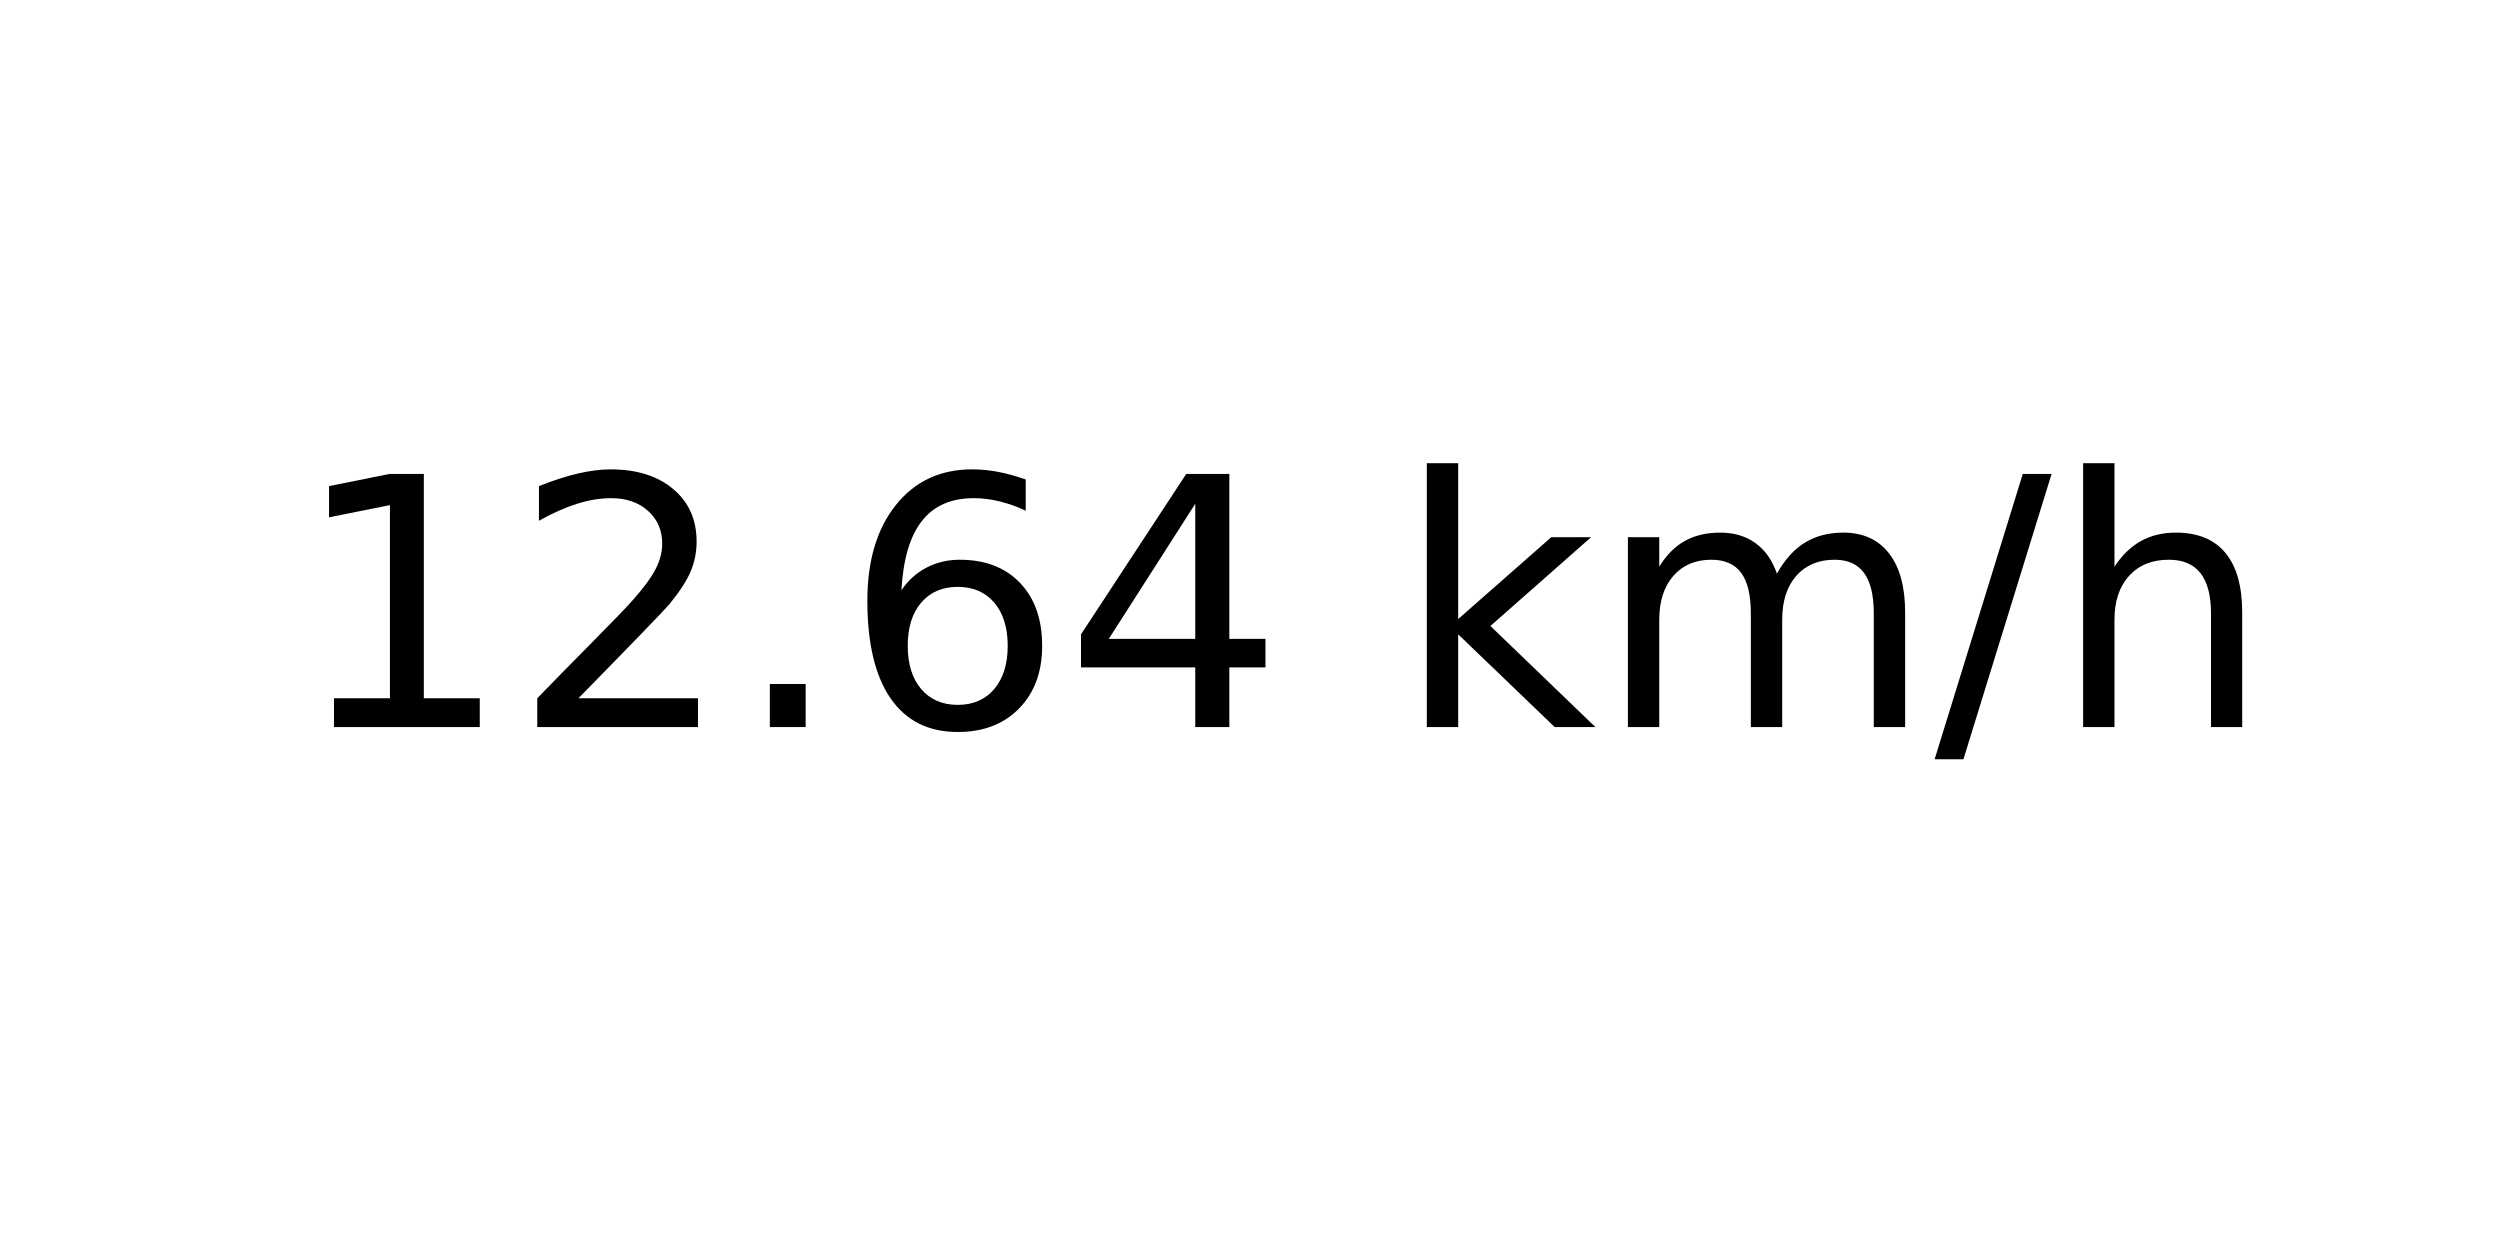
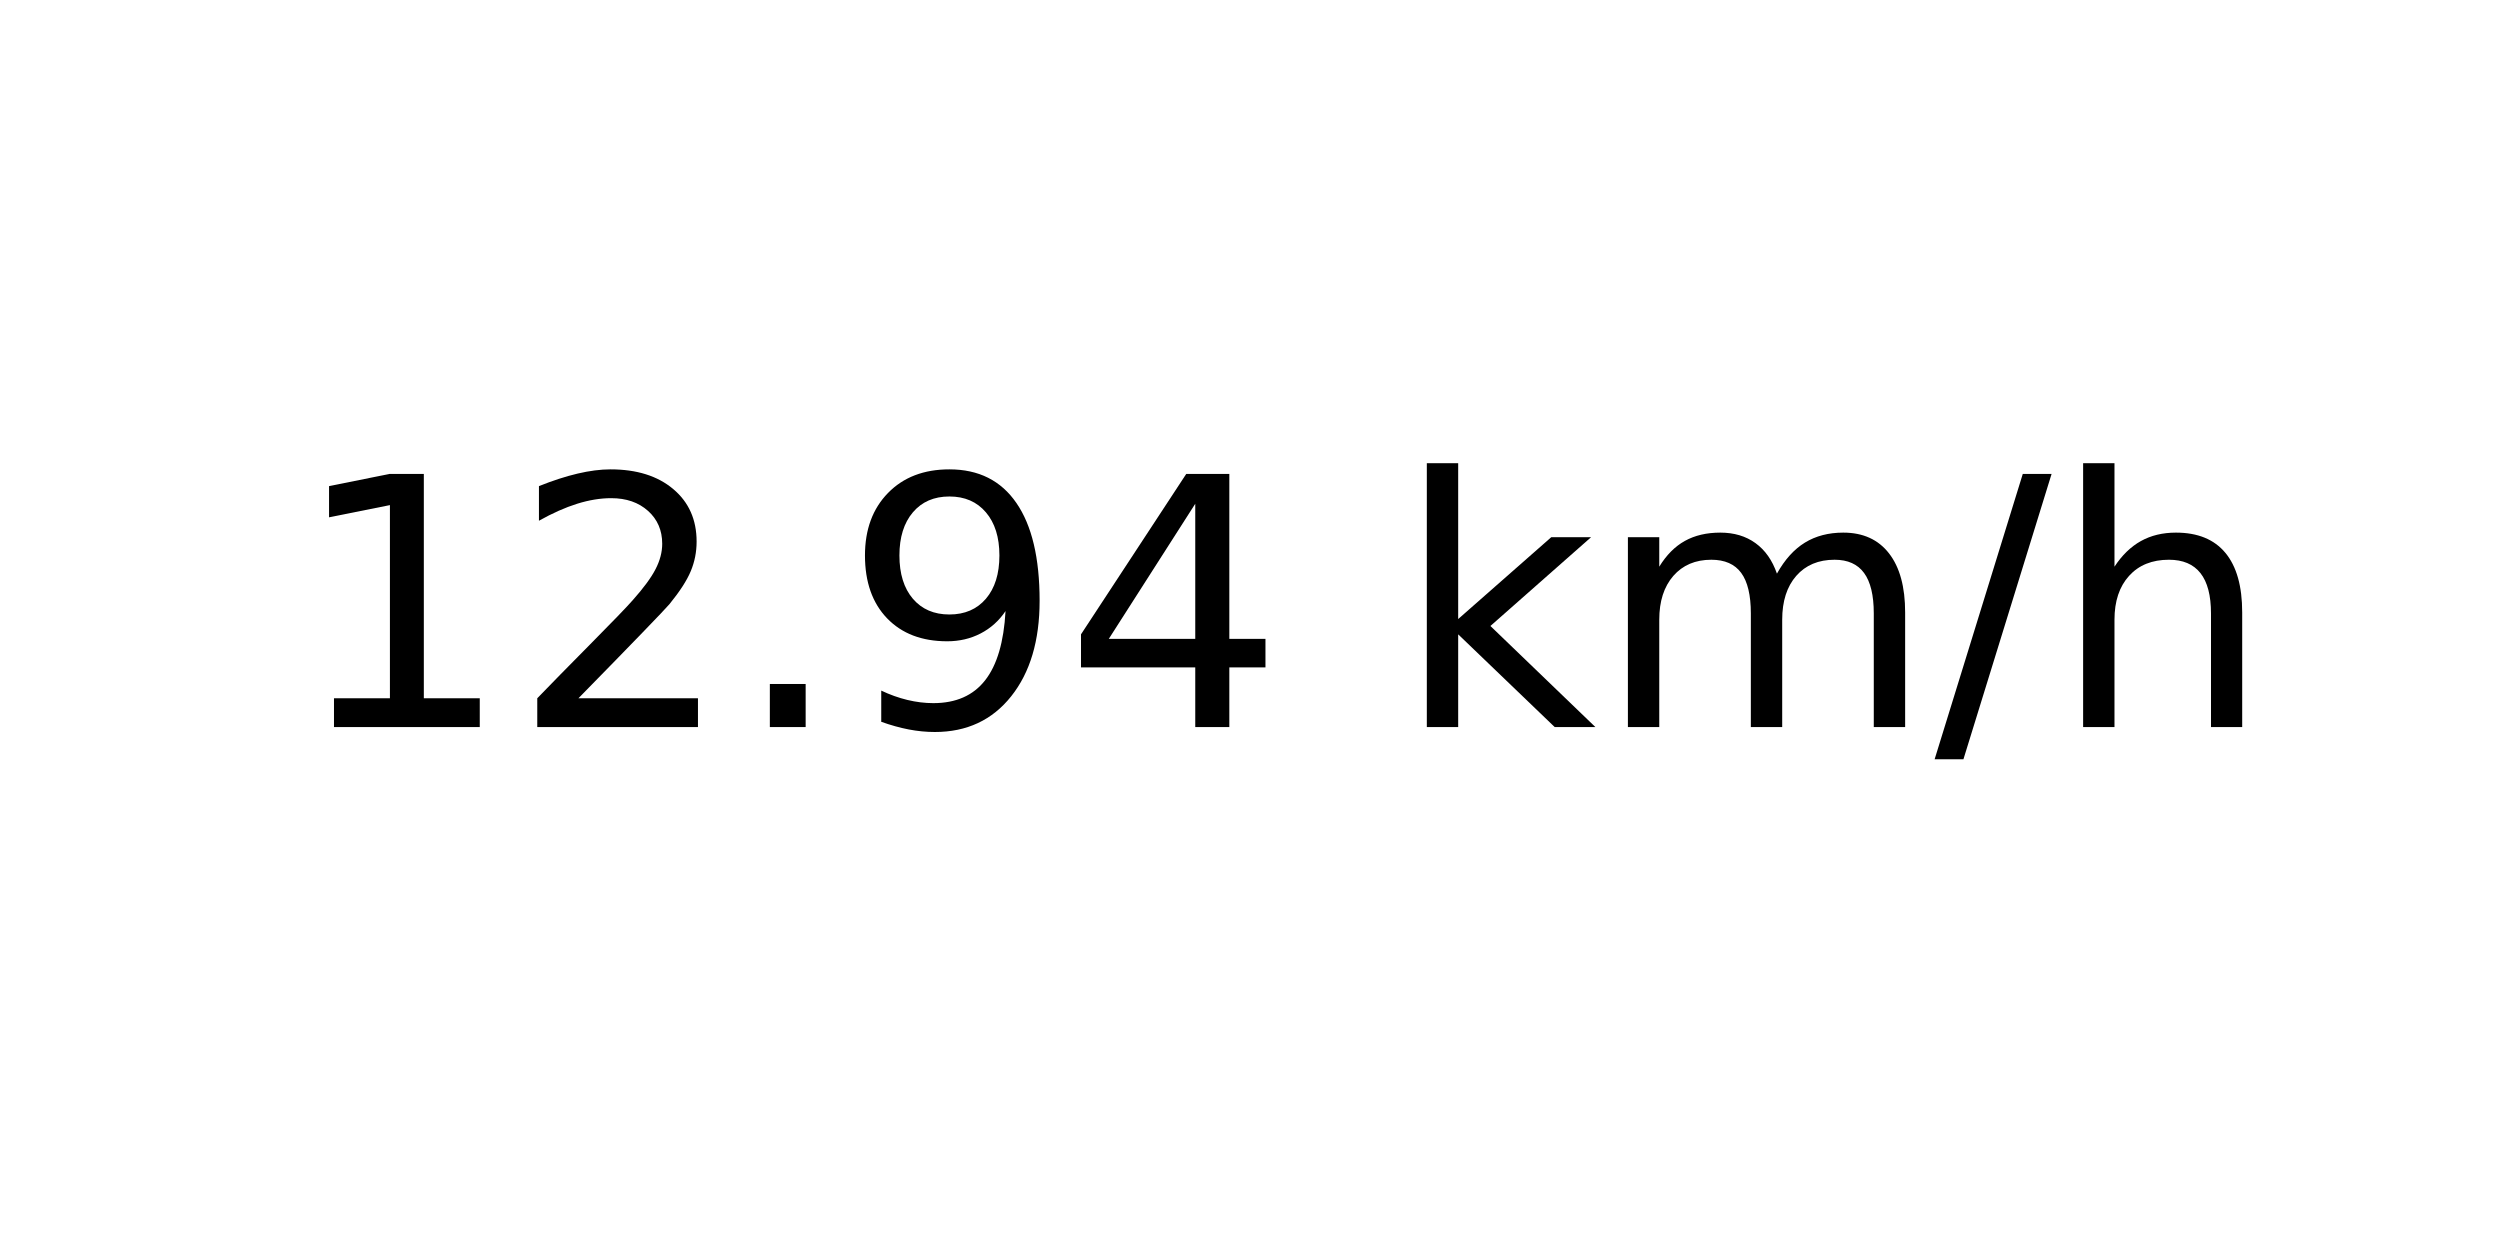
<svg xmlns="http://www.w3.org/2000/svg" xmlns:xlink="http://www.w3.org/1999/xlink" width="72pt" height="36pt" viewBox="0 0 72 36" version="1.1">
  <defs>
    <style type="text/css">*{stroke-linejoin: round; stroke-linecap: butt}</style>
  </defs>
  <g id="figure_1">
    <g id="axes_1">
      <g id="text_1">
        <g transform="translate(8.378125 20.93937) scale(0.1 -0.1)">
          <defs>
            <path id="DejaVuSans-31" d="M 794 531  L 1825 531  L 1825 4091  L 703 3866  L 703 4441  L 1819 4666  L 2450 4666  L 2450 531  L 3481 531  L 3481 0  L 794 0  L 794 531  z " transform="scale(0.015625)" />
            <path id="DejaVuSans-32" d="M 1228 531  L 3431 531  L 3431 0  L 469 0  L 469 531  Q 828 903 1448 1529  Q 2069 2156 2228 2338  Q 2531 2678 2651 2914  Q 2772 3150 2772 3378  Q 2772 3750 2511 3984  Q 2250 4219 1831 4219  Q 1534 4219 1204 4116  Q 875 4013 500 3803  L 500 4441  Q 881 4594 1212 4672  Q 1544 4750 1819 4750  Q 2544 4750 2975 4387  Q 3406 4025 3406 3419  Q 3406 3131 3298 2873  Q 3191 2616 2906 2266  Q 2828 2175 2409 1742  Q 1991 1309 1228 531  z " transform="scale(0.015625)" />
            <path id="DejaVuSans-2e" d="M 684 794  L 1344 794  L 1344 0  L 684 0  L 684 794  z " transform="scale(0.015625)" />
-             <path id="DejaVuSans-36" d="M 2113 2584  Q 1688 2584 1439 2293  Q 1191 2003 1191 1497  Q 1191 994 1439 701  Q 1688 409 2113 409  Q 2538 409 2786 701  Q 3034 994 3034 1497  Q 3034 2003 2786 2293  Q 2538 2584 2113 2584  z M 3366 4563  L 3366 3988  Q 3128 4100 2886 4159  Q 2644 4219 2406 4219  Q 1781 4219 1451 3797  Q 1122 3375 1075 2522  Q 1259 2794 1537 2939  Q 1816 3084 2150 3084  Q 2853 3084 3261 2657  Q 3669 2231 3669 1497  Q 3669 778 3244 343  Q 2819 -91 2113 -91  Q 1303 -91 875 529  Q 447 1150 447 2328  Q 447 3434 972 4092  Q 1497 4750 2381 4750  Q 2619 4750 2861 4703  Q 3103 4656 3366 4563  z " transform="scale(0.015625)" />
+             <path id="DejaVuSans-39" d="M 703 97  L 703 672  Q 941 559 1184 500  Q 1428 441 1663 441  Q 2288 441 2617 861  Q 2947 1281 2994 2138  Q 2813 1869 2534 1725  Q 2256 1581 1919 1581  Q 1219 1581 811 2004  Q 403 2428 403 3163  Q 403 3881 828 4315  Q 1253 4750 1959 4750  Q 2769 4750 3195 4129  Q 3622 3509 3622 2328  Q 3622 1225 3098 567  Q 2575 -91 1691 -91  Q 1453 -91 1209 -44  Q 966 3 703 97  z M 1959 2075  Q 2384 2075 2632 2365  Q 2881 2656 2881 3163  Q 2881 3666 2632 3958  Q 2384 4250 1959 4250  Q 1534 4250 1286 3958  Q 1038 3666 1038 3163  Q 1038 2656 1286 2365  Q 1534 2075 1959 2075  z " transform="scale(0.015625)" />
            <path id="DejaVuSans-34" d="M 2419 4116  L 825 1625  L 2419 1625  L 2419 4116  z M 2253 4666  L 3047 4666  L 3047 1625  L 3713 1625  L 3713 1100  L 3047 1100  L 3047 0  L 2419 0  L 2419 1100  L 313 1100  L 313 1709  L 2253 4666  z " transform="scale(0.015625)" />
            <path id="DejaVuSans-20" transform="scale(0.015625)" />
            <path id="DejaVuSans-6b" d="M 581 4863  L 1159 4863  L 1159 1991  L 2875 3500  L 3609 3500  L 1753 1863  L 3688 0  L 2938 0  L 1159 1709  L 1159 0  L 581 0  L 581 4863  z " transform="scale(0.015625)" />
            <path id="DejaVuSans-6d" d="M 3328 2828  Q 3544 3216 3844 3400  Q 4144 3584 4550 3584  Q 5097 3584 5394 3201  Q 5691 2819 5691 2113  L 5691 0  L 5113 0  L 5113 2094  Q 5113 2597 4934 2840  Q 4756 3084 4391 3084  Q 3944 3084 3684 2787  Q 3425 2491 3425 1978  L 3425 0  L 2847 0  L 2847 2094  Q 2847 2600 2669 2842  Q 2491 3084 2119 3084  Q 1678 3084 1418 2786  Q 1159 2488 1159 1978  L 1159 0  L 581 0  L 581 3500  L 1159 3500  L 1159 2956  Q 1356 3278 1631 3431  Q 1906 3584 2284 3584  Q 2666 3584 2933 3390  Q 3200 3197 3328 2828  z " transform="scale(0.015625)" />
            <path id="DejaVuSans-2f" d="M 1625 4666  L 2156 4666  L 531 -594  L 0 -594  L 1625 4666  z " transform="scale(0.015625)" />
            <path id="DejaVuSans-68" d="M 3513 2113  L 3513 0  L 2938 0  L 2938 2094  Q 2938 2591 2744 2837  Q 2550 3084 2163 3084  Q 1697 3084 1428 2787  Q 1159 2491 1159 1978  L 1159 0  L 581 0  L 581 4863  L 1159 4863  L 1159 2956  Q 1366 3272 1645 3428  Q 1925 3584 2291 3584  Q 2894 3584 3203 3211  Q 3513 2838 3513 2113  z " transform="scale(0.015625)" />
          </defs>
          <use xlink:href="#DejaVuSans-31" />
          <use xlink:href="#DejaVuSans-32" x="63.623" />
          <use xlink:href="#DejaVuSans-2e" x="127.246" />
-           <use xlink:href="#DejaVuSans-36" x="159.033" />
+           <use xlink:href="#DejaVuSans-39" x="159.033" />
          <use xlink:href="#DejaVuSans-34" x="222.656" />
          <use xlink:href="#DejaVuSans-20" x="286.279" />
          <use xlink:href="#DejaVuSans-6b" x="318.066" />
          <use xlink:href="#DejaVuSans-6d" x="375.977" />
          <use xlink:href="#DejaVuSans-2f" x="473.389" />
          <use xlink:href="#DejaVuSans-68" x="507.08" />
        </g>
      </g>
    </g>
  </g>
</svg>
